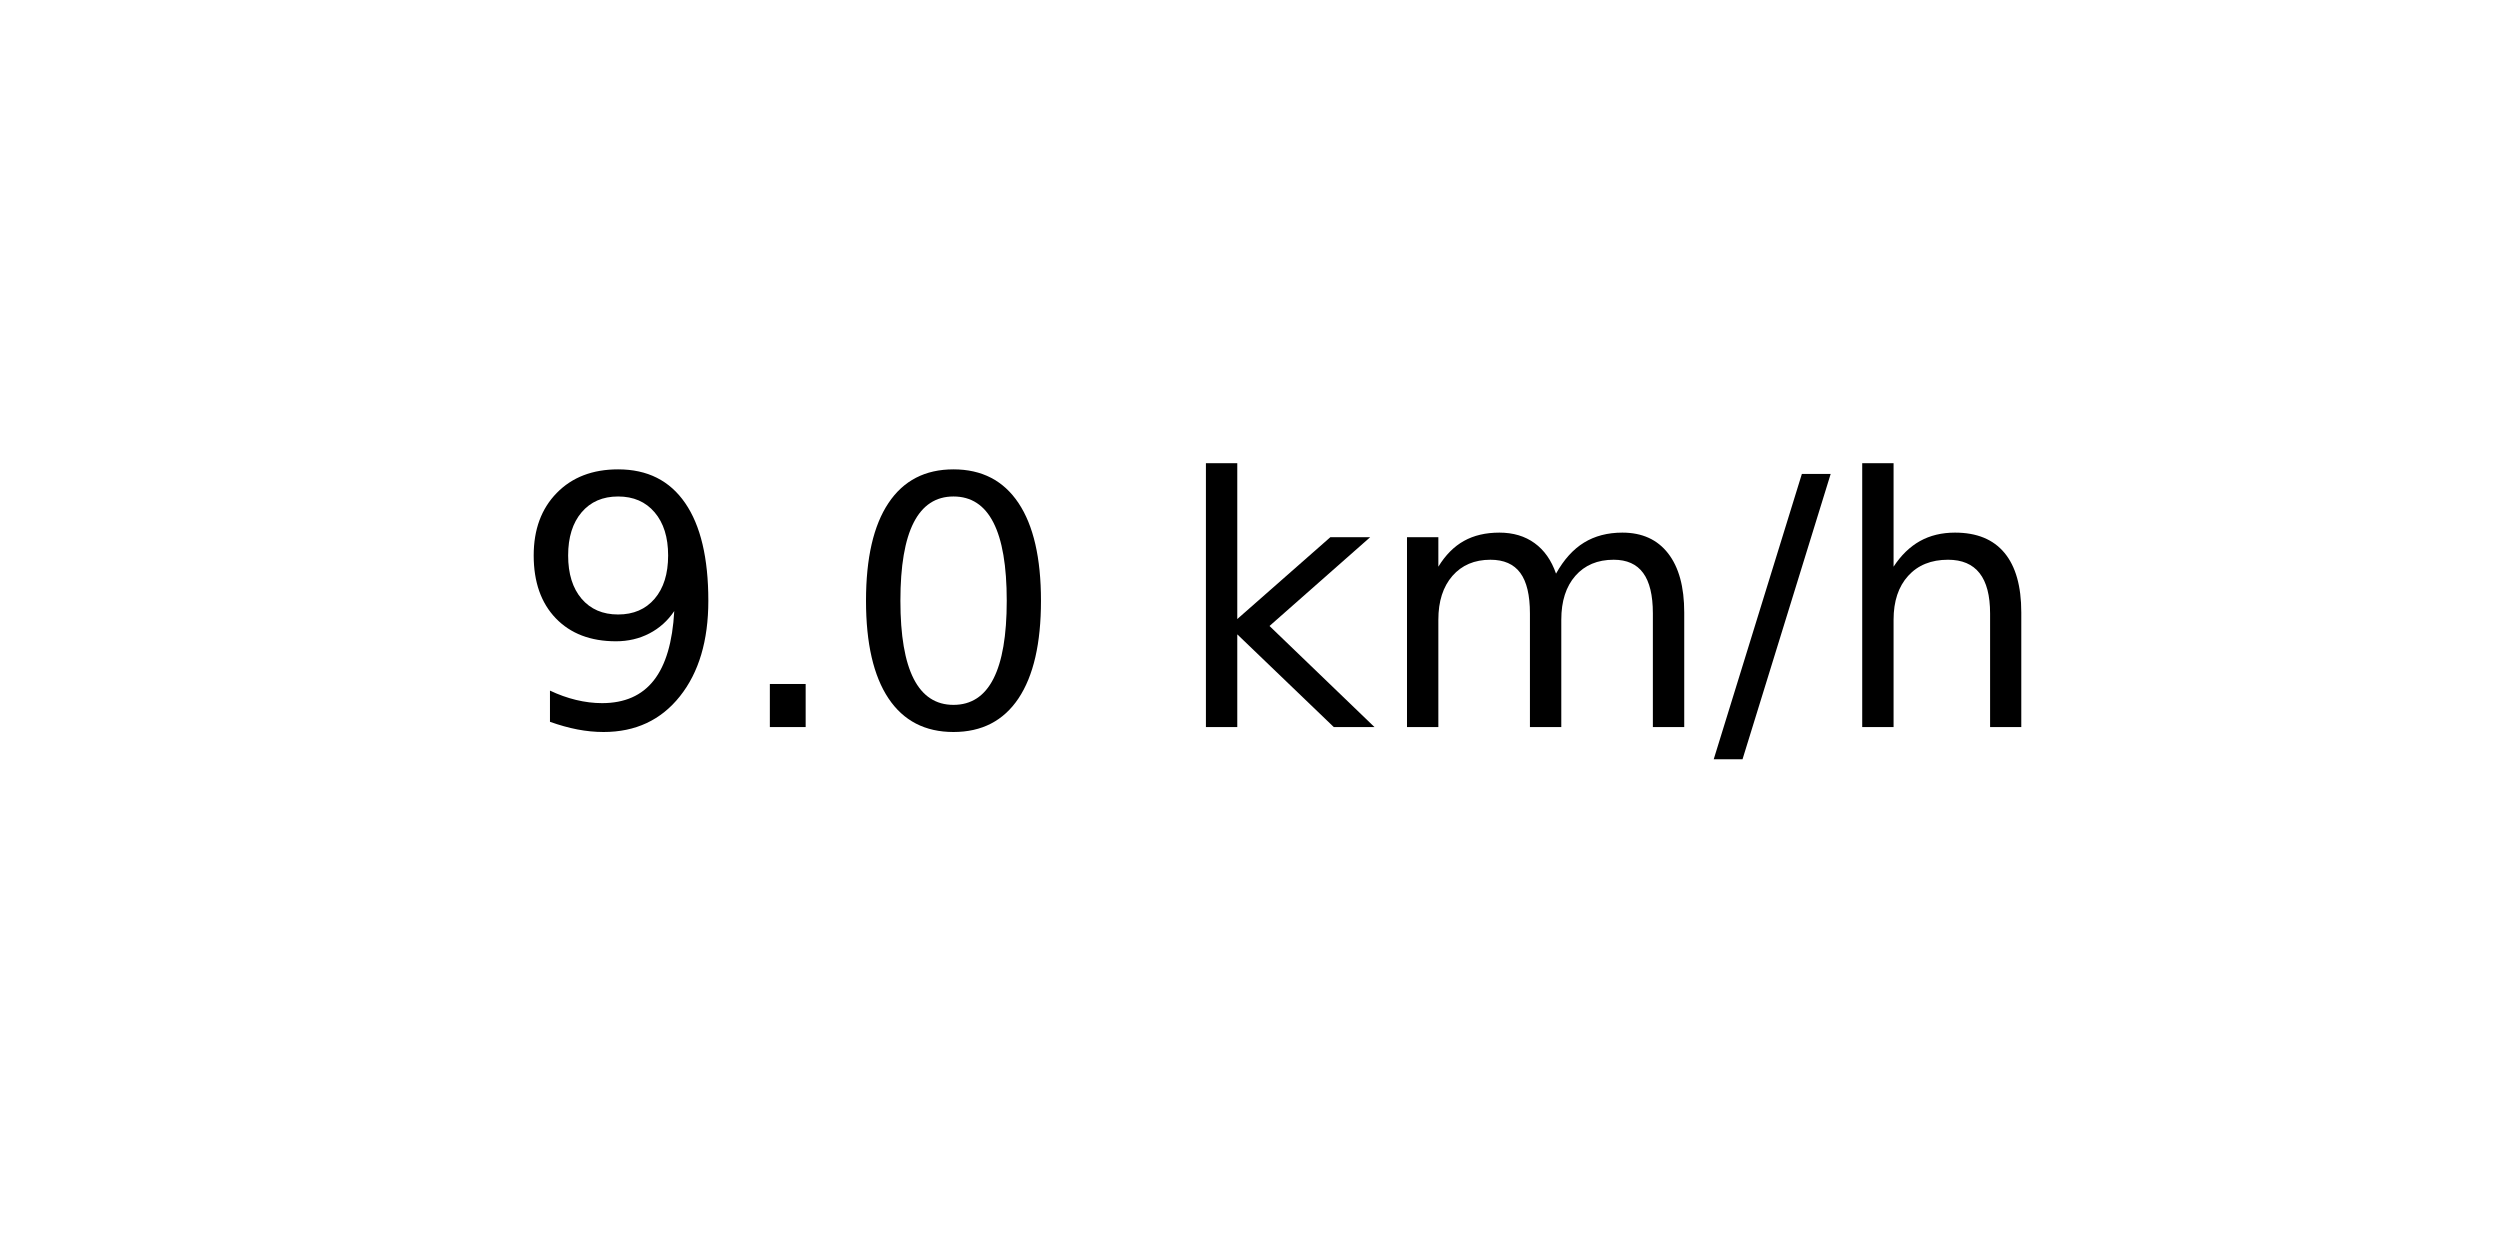
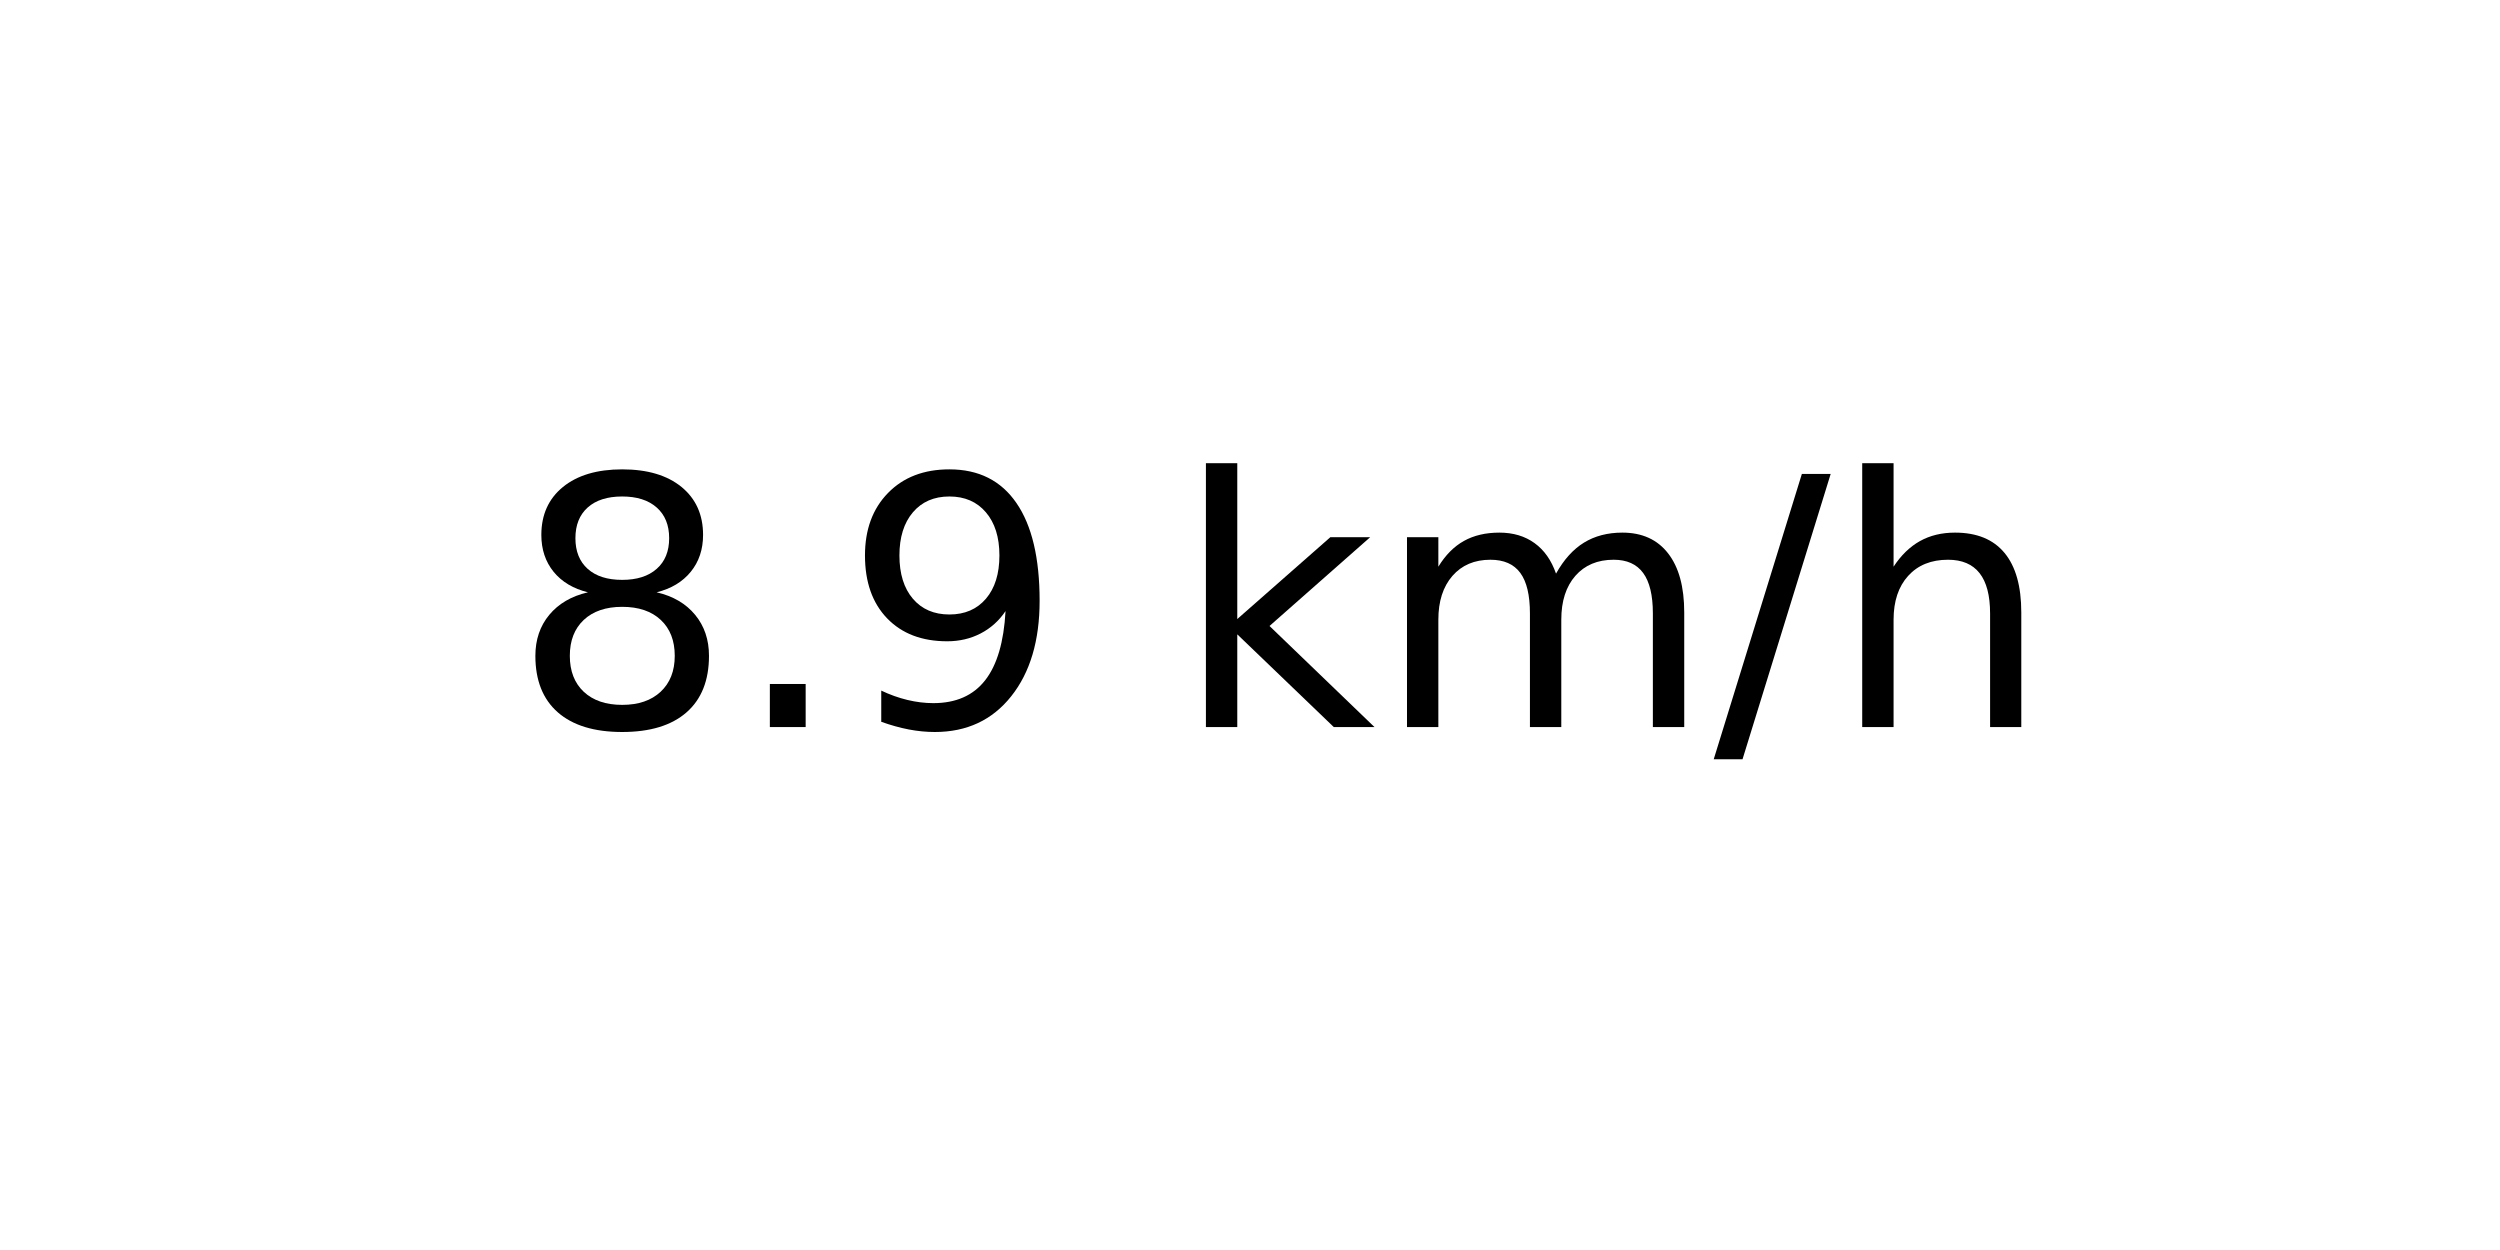
<svg xmlns="http://www.w3.org/2000/svg" xmlns:xlink="http://www.w3.org/1999/xlink" width="72pt" height="36pt" viewBox="0 0 72 36" version="1.1">
  <defs>
    <style type="text/css">*{stroke-linejoin: round; stroke-linecap: butt}</style>
  </defs>
  <g id="figure_1">
    <g id="axes_1">
      <g id="text_1">
        <g transform="translate(14.74062 20.93937) scale(0.1 -0.1)">
          <defs>
+             <path id="DejaVuSans-38" d="M 2034 2216  Q 1584 2216 1326 1975  Q 1069 1734 1069 1313  Q 1069 891 1326 650  Q 1584 409 2034 409  Q 2484 409 2743 651  Q 3003 894 3003 1313  Q 3003 1734 2745 1975  Q 2488 2216 2034 2216  z M 1403 2484  Q 997 2584 770 2862  Q 544 3141 544 3541  Q 544 4100 942 4425  Q 1341 4750 2034 4750  Q 2731 4750 3128 4425  Q 3525 4100 3525 3541  Q 3525 3141 3298 2862  Q 3072 2584 2669 2484  Q 3125 2378 3379 2068  Q 3634 1759 3634 1313  Q 3634 634 3220 271  Q 2806 -91 2034 -91  Q 1263 -91 848 271  Q 434 634 434 1313  Q 434 1759 690 2068  Q 947 2378 1403 2484  z M 1172 3481  Q 1172 3119 1398 2916  Q 1625 2713 2034 2713  Q 2441 2713 2670 2916  Q 2900 3119 2900 3481  Q 2900 3844 2670 4047  Q 2441 4250 2034 4250  Q 1625 4250 1398 4047  Q 1172 3844 1172 3481  z " transform="scale(0.015625)" />
+             <path id="DejaVuSans-2e" d="M 684 794  L 1344 794  L 1344 0  L 684 0  L 684 794  z " transform="scale(0.015625)" />
            <path id="DejaVuSans-39" d="M 703 97  L 703 672  Q 941 559 1184 500  Q 1428 441 1663 441  Q 2288 441 2617 861  Q 2947 1281 2994 2138  Q 2813 1869 2534 1725  Q 2256 1581 1919 1581  Q 1219 1581 811 2004  Q 403 2428 403 3163  Q 403 3881 828 4315  Q 1253 4750 1959 4750  Q 2769 4750 3195 4129  Q 3622 3509 3622 2328  Q 3622 1225 3098 567  Q 2575 -91 1691 -91  Q 1453 -91 1209 -44  Q 966 3 703 97  z M 1959 2075  Q 2384 2075 2632 2365  Q 2881 2656 2881 3163  Q 2881 3666 2632 3958  Q 2384 4250 1959 4250  Q 1534 4250 1286 3958  Q 1038 3666 1038 3163  Q 1038 2656 1286 2365  Q 1534 2075 1959 2075  z " transform="scale(0.015625)" />
-             <path id="DejaVuSans-2e" d="M 684 794  L 1344 794  L 1344 0  L 684 0  L 684 794  z " transform="scale(0.015625)" />
-             <path id="DejaVuSans-30" d="M 2034 4250  Q 1547 4250 1301 3770  Q 1056 3291 1056 2328  Q 1056 1369 1301 889  Q 1547 409 2034 409  Q 2525 409 2770 889  Q 3016 1369 3016 2328  Q 3016 3291 2770 3770  Q 2525 4250 2034 4250  z M 2034 4750  Q 2819 4750 3233 4129  Q 3647 3509 3647 2328  Q 3647 1150 3233 529  Q 2819 -91 2034 -91  Q 1250 -91 836 529  Q 422 1150 422 2328  Q 422 3509 836 4129  Q 1250 4750 2034 4750  z " transform="scale(0.015625)" />
            <path id="DejaVuSans-20" transform="scale(0.015625)" />
            <path id="DejaVuSans-6b" d="M 581 4863  L 1159 4863  L 1159 1991  L 2875 3500  L 3609 3500  L 1753 1863  L 3688 0  L 2938 0  L 1159 1709  L 1159 0  L 581 0  L 581 4863  z " transform="scale(0.015625)" />
            <path id="DejaVuSans-6d" d="M 3328 2828  Q 3544 3216 3844 3400  Q 4144 3584 4550 3584  Q 5097 3584 5394 3201  Q 5691 2819 5691 2113  L 5691 0  L 5113 0  L 5113 2094  Q 5113 2597 4934 2840  Q 4756 3084 4391 3084  Q 3944 3084 3684 2787  Q 3425 2491 3425 1978  L 3425 0  L 2847 0  L 2847 2094  Q 2847 2600 2669 2842  Q 2491 3084 2119 3084  Q 1678 3084 1418 2786  Q 1159 2488 1159 1978  L 1159 0  L 581 0  L 581 3500  L 1159 3500  L 1159 2956  Q 1356 3278 1631 3431  Q 1906 3584 2284 3584  Q 2666 3584 2933 3390  Q 3200 3197 3328 2828  z " transform="scale(0.015625)" />
            <path id="DejaVuSans-2f" d="M 1625 4666  L 2156 4666  L 531 -594  L 0 -594  L 1625 4666  z " transform="scale(0.015625)" />
            <path id="DejaVuSans-68" d="M 3513 2113  L 3513 0  L 2938 0  L 2938 2094  Q 2938 2591 2744 2837  Q 2550 3084 2163 3084  Q 1697 3084 1428 2787  Q 1159 2491 1159 1978  L 1159 0  L 581 0  L 581 4863  L 1159 4863  L 1159 2956  Q 1366 3272 1645 3428  Q 1925 3584 2291 3584  Q 2894 3584 3203 3211  Q 3513 2838 3513 2113  z " transform="scale(0.015625)" />
          </defs>
-           <use xlink:href="#DejaVuSans-39" />
+           <use xlink:href="#DejaVuSans-38" />
          <use xlink:href="#DejaVuSans-2e" x="63.623" />
-           <use xlink:href="#DejaVuSans-30" x="95.41" />
+           <use xlink:href="#DejaVuSans-39" x="95.41" />
          <use xlink:href="#DejaVuSans-20" x="159.033" />
          <use xlink:href="#DejaVuSans-6b" x="190.82" />
          <use xlink:href="#DejaVuSans-6d" x="248.73" />
          <use xlink:href="#DejaVuSans-2f" x="346.143" />
          <use xlink:href="#DejaVuSans-68" x="379.834" />
        </g>
      </g>
    </g>
  </g>
</svg>
